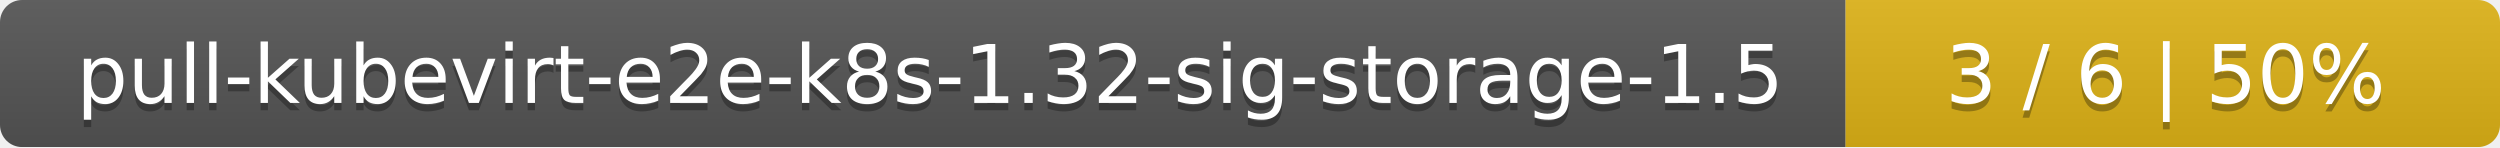
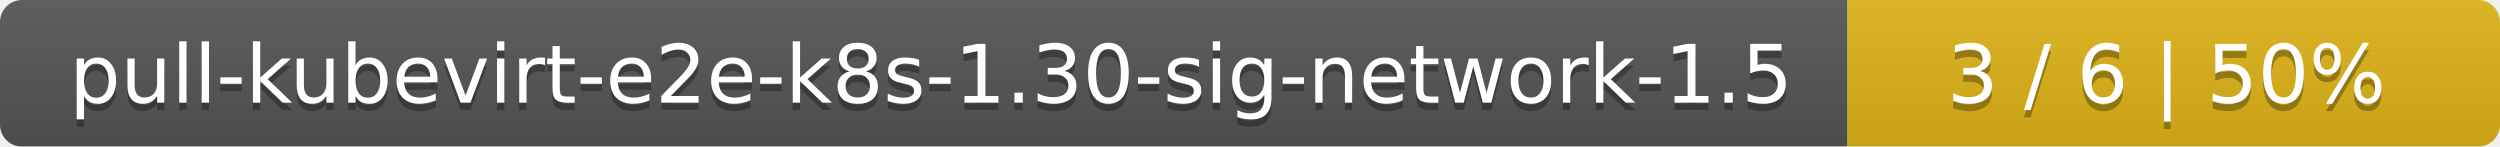
- <svg xmlns="http://www.w3.org/2000/svg" width="340" height="20">
+ <svg xmlns="http://www.w3.org/2000/svg" width="341" height="20">
  <linearGradient id="smooth" x2="0" y2="100%">
    <stop offset="0" stop-color="#bbb" stop-opacity=".1" />
    <stop offset="1" stop-opacity=".1" />
  </linearGradient>
  <mask id="round">
-     <rect width="340" height="20" rx="3" fill="#fff" />
+     <rect width="341" height="20" rx="3" fill="#fff" />
  </mask>
  <g mask="url(#round)">
-     <rect width="251" height="20" fill="#555" />
-     <rect x="251" width="89" height="20" fill="#dfb317" />
-     <rect width="340" height="20" fill="url(#smooth)" />
+     <rect width="252" height="20" fill="#555" />
+     <rect x="252" width="89" height="20" fill="#dfb317" />
+     <rect width="341" height="20" fill="url(#smooth)" />
  </g>
  <g fill="#fff" text-anchor="middle" font-family="DejaVu Sans,Verdana,Geneva,sans-serif" font-size="11">
-     <text x="126.5" y="15" fill="#010101" fill-opacity=".3">pull-kubevirt-e2e-k8s-1.32-sig-storage-1.5</text>
-     <text x="126.5" y="14">pull-kubevirt-e2e-k8s-1.32-sig-storage-1.5</text>
-     <text x="294.5" y="15" fill="#010101" fill-opacity=".3">3 / 6    |    50%</text>
-     <text x="294.5" y="14">3 / 6    |    50%</text>
+     <text x="127" y="15" fill="#010101" fill-opacity=".3">pull-kubevirt-e2e-k8s-1.30-sig-network-1.5</text>
+     <text x="127" y="14">pull-kubevirt-e2e-k8s-1.30-sig-network-1.5</text>
+     <text x="295.5" y="15" fill="#010101" fill-opacity=".3">3 / 6    |    50%</text>
+     <text x="295.5" y="14">3 / 6    |    50%</text>
  </g>
</svg>
